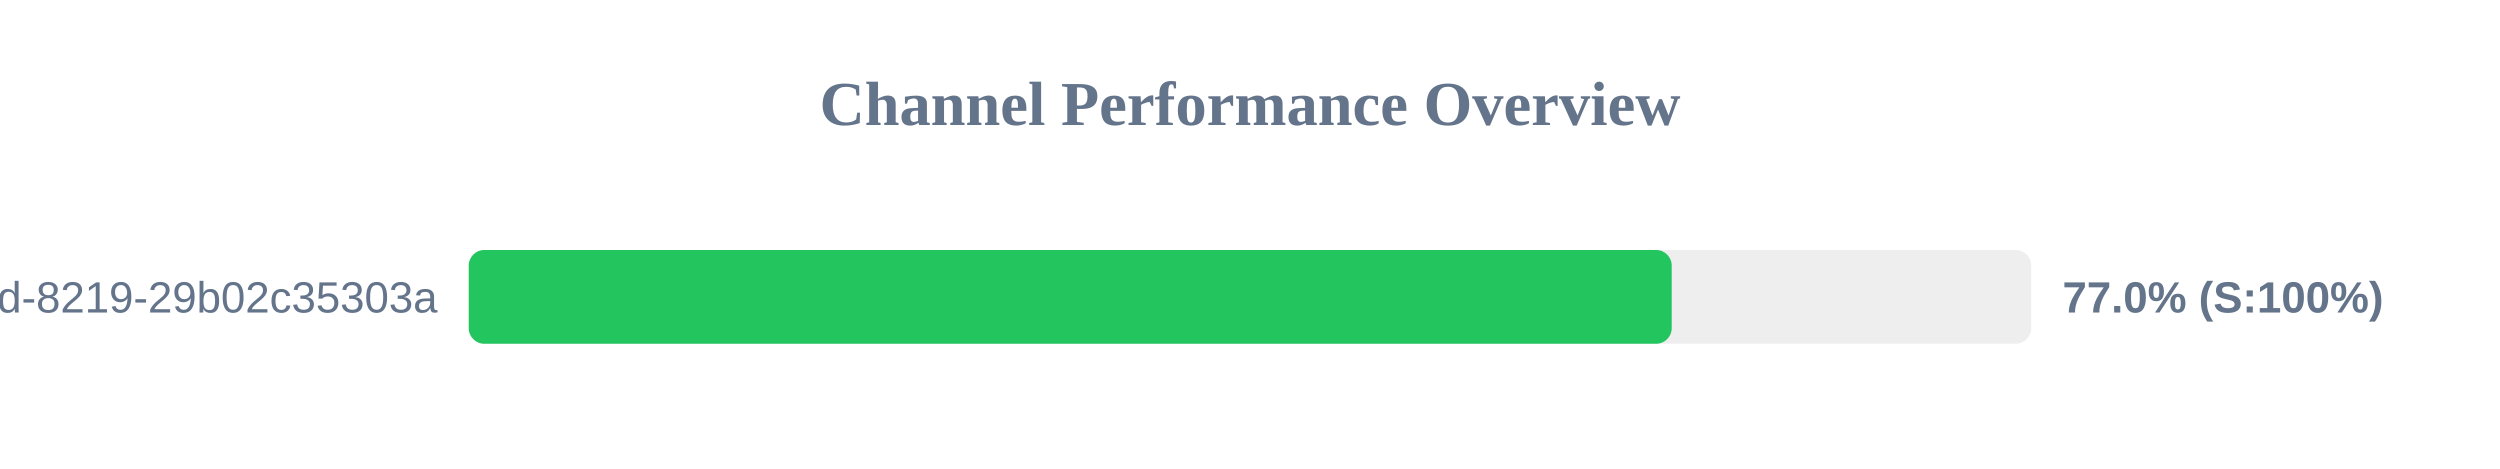
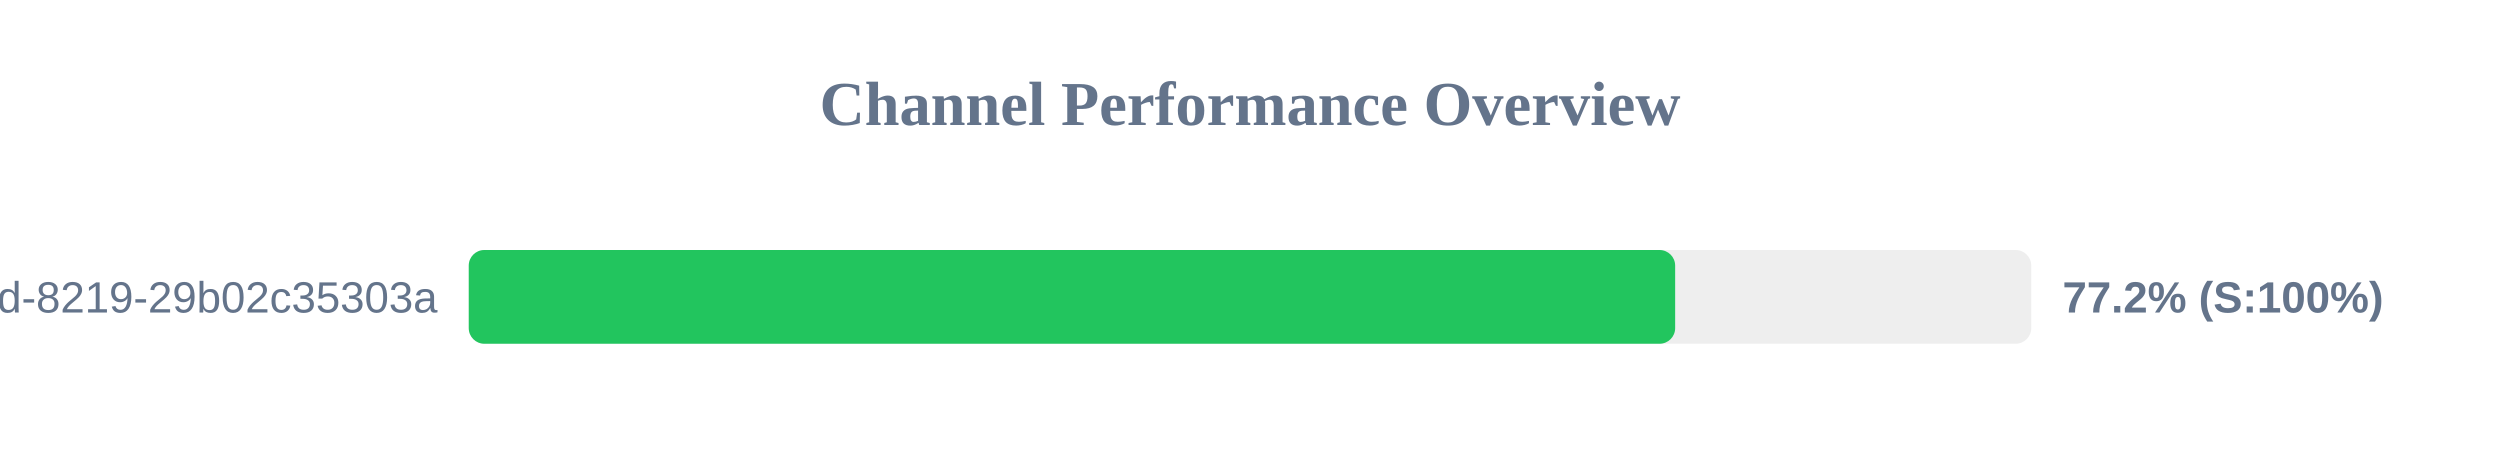
<svg xmlns="http://www.w3.org/2000/svg" width="800" height="150" version="1.1">
  <style>
        .row { font: 14px Arial; fill: #64748b; }
        .score { font: bold 14px Arial; fill: #64748b; }
    </style>
  <text x="400" y="40" text-anchor="middle" font-size="20px" font-weight="bold" fill="#64748b">Channel Performance Overview</text>
  <rect x="150" y="80" width="500" height="30" fill="#eee" rx="5" />
-   <rect x="150" y="80" width="384.95" height="30" fill="#22c55e" rx="5" />
+   <rect x="150" y="80" width="386.05" height="30" fill="#22c55e" rx="5" />
  <text x="140" y="100" text-anchor="end" class="row">?uuid=5eaa121d-4362-444d-8219-29b02c35303a</text>
-   <text x="660" y="100" text-anchor="start" class="score">77.0% (S:100%)</text>
+   <text x="660" y="100" text-anchor="start" class="score">77.2% (S:100%)</text>
</svg>
